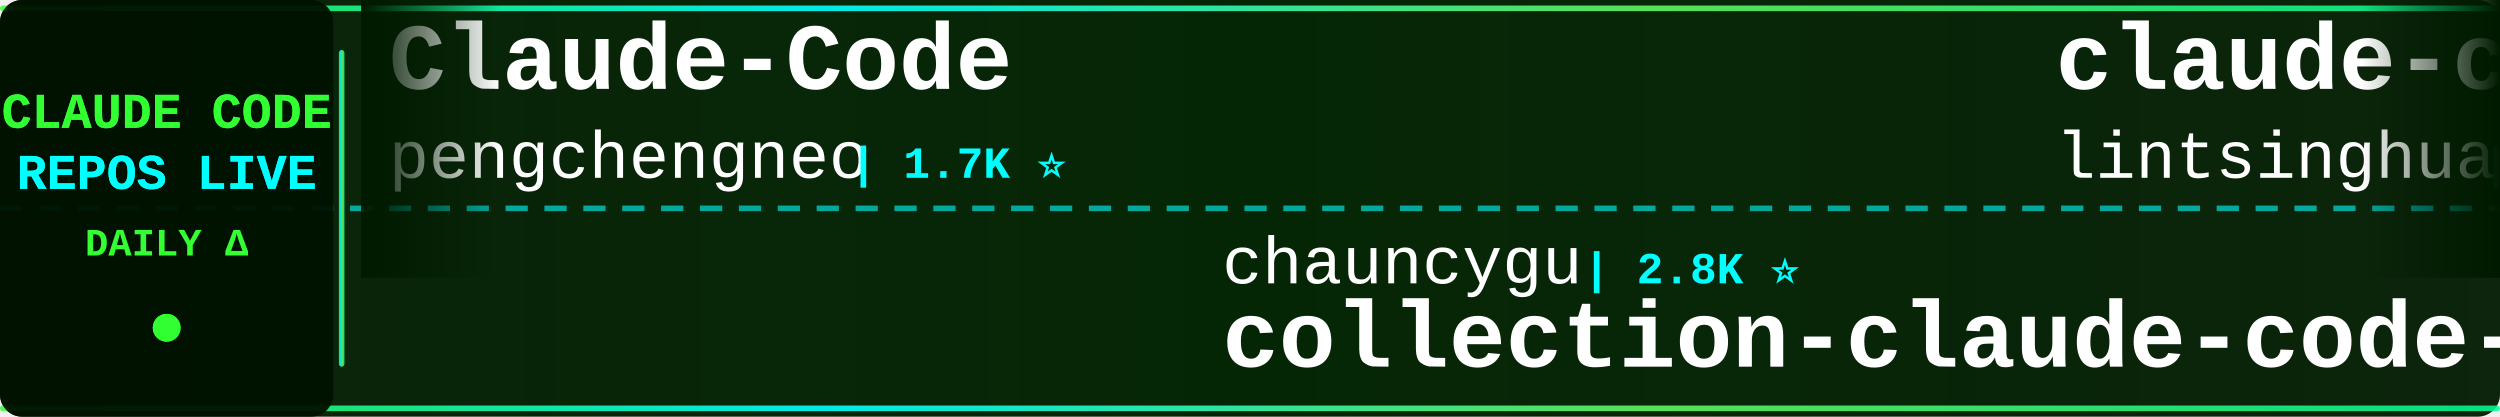
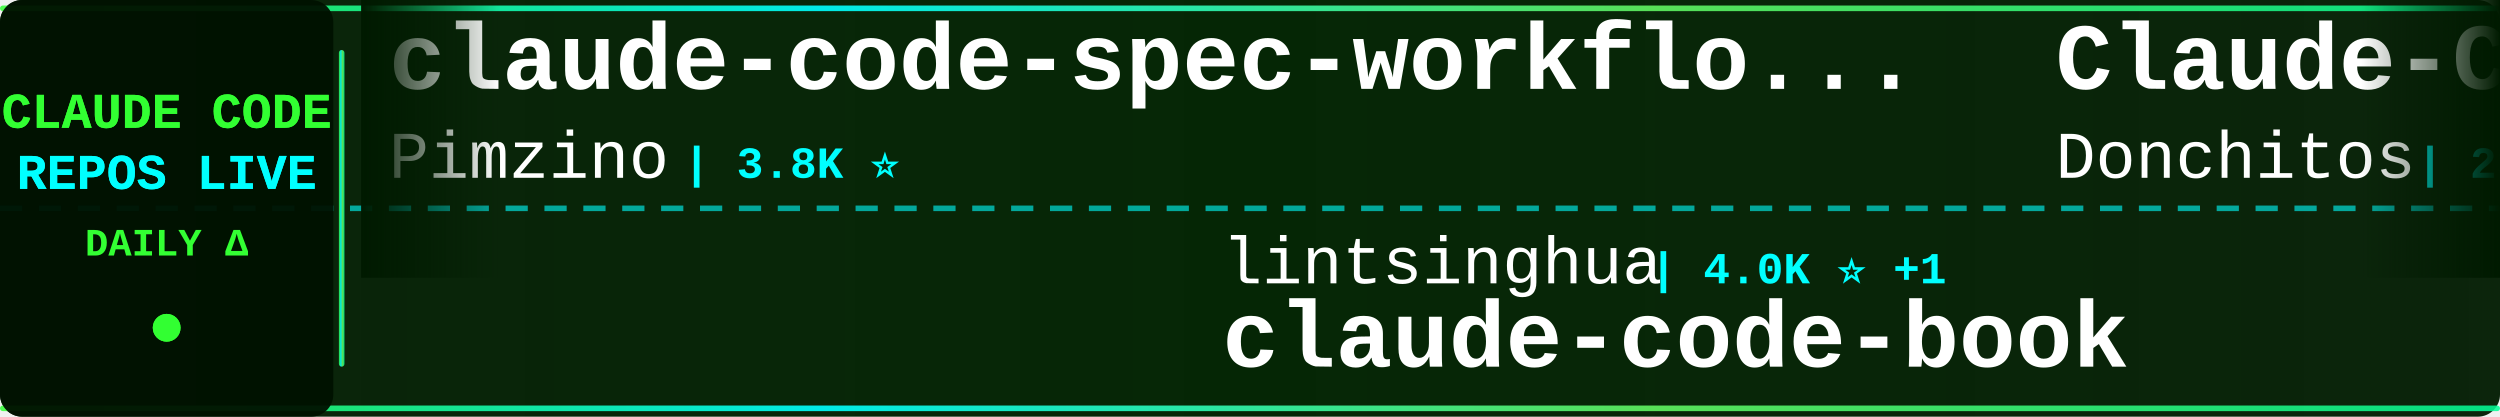
<svg xmlns="http://www.w3.org/2000/svg" width="900" height="150">
  <defs>
    <linearGradient id="tickerBg" x1="0%" y1="0%" x2="100%" y2="0%">
      <stop offset="0%" style="stop-color:#001a00;stop-opacity:0.95" />
      <stop offset="50%" style="stop-color:#002200;stop-opacity:0.98" />
      <stop offset="100%" style="stop-color:#001a00;stop-opacity:0.95" />
    </linearGradient>
    <linearGradient id="borderGrad" x1="0%" y1="0%" x2="100%" y2="0%">
      <stop offset="0%" style="stop-color:#33ff33;stop-opacity:0.85">
        <animate attributeName="stop-opacity" values="0.85;1;0.85" dur="2s" repeatCount="indefinite" />
      </stop>
      <stop offset="33%" style="stop-color:#00ffff;stop-opacity:0.9">
        <animate attributeName="stop-opacity" values="0.9;1;0.9" dur="2.2s" repeatCount="indefinite" />
      </stop>
      <stop offset="66%" style="stop-color:#66ff66;stop-opacity:0.85">
        <animate attributeName="stop-opacity" values="0.85;1;0.85" dur="1.8s" repeatCount="indefinite" />
      </stop>
      <stop offset="100%" style="stop-color:#00ff99;stop-opacity:0.85">
        <animate attributeName="stop-opacity" values="0.85;1;0.85" dur="2s" repeatCount="indefinite" />
      </stop>
    </linearGradient>
    <filter id="textGlow">
      <feGaussianBlur stdDeviation="0.1" result="coloredBlur" />
      <feMerge>
        <feMergeNode in="coloredBlur" />
        <feMergeNode in="SourceGraphic" />
      </feMerge>
    </filter>
    <filter id="metricGlow">
      <feGaussianBlur stdDeviation="0.2" result="coloredBlur" />
      <feMerge>
        <feMergeNode in="coloredBlur" />
        <feMergeNode in="SourceGraphic" />
      </feMerge>
    </filter>
    <linearGradient id="leftFade" x1="0%" y1="0%" x2="100%" y2="0%">
      <stop offset="0%" style="stop-color:#001a00;stop-opacity:1" />
      <stop offset="100%" style="stop-color:#001a00;stop-opacity:0" />
    </linearGradient>
    <linearGradient id="rightFade" x1="0%" y1="0%" x2="100%" y2="0%">
      <stop offset="0%" style="stop-color:#001a00;stop-opacity:0" />
      <stop offset="100%" style="stop-color:#001a00;stop-opacity:1" />
    </linearGradient>
  </defs>
  <rect width="900" height="150" fill="url(#tickerBg)" rx="8" />
  <rect x="0" y="2" width="900" height="2" fill="url(#borderGrad)" rx="1" />
  <rect x="0" y="146" width="900" height="2" fill="url(#borderGrad)" rx="1" />
  <line x1="0" y1="75" x2="900" y2="75" stroke="#00ffff" stroke-width="2" stroke-dasharray="8 6" opacity="0.6" />
  <rect x="0" y="0" width="120" height="150" fill="#001100" opacity="0.95" rx="8" />
  <text x="60" y="46" font-family="'Courier New', monospace" font-size="18" font-weight="bold" fill="#33ff33" text-anchor="middle" filter="url(#textGlow)">
    CLAUDE CODE
  </text>
  <text x="60" y="68" font-family="'Courier New', monospace" font-size="18" font-weight="bold" fill="#00ffff" text-anchor="middle" filter="url(#textGlow)">
    REPOS LIVE
  </text>
  <text x="60" y="92" font-family="'Courier New', monospace" font-size="14" font-weight="bold" fill="#33ff33" text-anchor="middle">
    DAILY Δ
  </text>
  <circle cx="60" cy="118" r="5" fill="#33ff33" filter="url(#metricGlow)">
    <animate attributeName="r" values="4;6;4" dur="1.5s" repeatCount="indefinite" />
    <animate attributeName="opacity" values="0.6;1;0.6" dur="1.5s" repeatCount="indefinite" />
  </circle>
  <rect x="122" y="18" width="2" height="114" fill="url(#borderGrad)" rx="1" />
  <clipPath id="tickerClip">
    <rect x="130" y="0" width="770" height="150" />
  </clipPath>
  <g clip-path="url(#tickerClip)">
    <g id="tickerItems">
      <animateTransform attributeName="transform" attributeType="XML" type="translate" from="0 0" to="-3000 0" dur="54s" repeatCount="indefinite" />
      <g transform="translate(0, 0)">
-         <text x="140" y="32" font-family="'Courier New', monospace" font-size="34" font-weight="bold" fill="#ffffff">Claude-Code</text>
-         <text x="140" y="64" font-family="'Courier New', monospace" font-size="24" font-weight="normal" fill="#ffffff" opacity="1.0">pengchengneo</text>
-         <text x="306" y="64" font-family="'Courier New', monospace" font-size="16" font-weight="bold" fill="#00ffff"> | 1.7K ⭐</text>
+         <text x="140" y="32" font-family="'Courier New', monospace" font-size="34" font-weight="bold" fill="#ffffff">claude-code-spec-workflo...</text>
+         <text x="140" y="64" font-family="'Courier New', monospace" font-size="24" font-weight="normal" fill="#ffffff" opacity="1.0">Pimzino</text>
+         <text x="246" y="64" font-family="'Courier New', monospace" font-size="16" font-weight="bold" fill="#00ffff"> | 3.8K ⭐</text>
      </g>
      <g transform="translate(300, 0)">
-         <text x="140" y="102" font-family="'Courier New', monospace" font-size="24" font-weight="normal" fill="#ffffff" opacity="1.0">chauncygu</text>
-         <text x="270" y="102" font-family="'Courier New', monospace" font-size="16" font-weight="bold" fill="#00ffff"> | 2.8K ⭐</text>
-         <text x="140" y="132" font-family="'Courier New', monospace" font-size="34" font-weight="bold" fill="#ffffff">collection-claude-code-s...</text>
+         <text x="140" y="102" font-family="'Courier New', monospace" font-size="24" font-weight="normal" fill="#ffffff" opacity="1.0">lintsinghua</text>
+         <text x="294" y="102" font-family="'Courier New', monospace" font-size="16" font-weight="bold" fill="#00ffff"> | 4.0K ⭐ +1</text>
+         <text x="140" y="132" font-family="'Courier New', monospace" font-size="34" font-weight="bold" fill="#ffffff">claude-code-book</text>
      </g>
      <g transform="translate(600, 0)">
-         <text x="140" y="32" font-family="'Courier New', monospace" font-size="34" font-weight="bold" fill="#ffffff">claude-code-book</text>
-         <text x="140" y="64" font-family="'Courier New', monospace" font-size="24" font-weight="normal" fill="#ffffff" opacity="1.0">lintsinghua</text>
-         <text x="294" y="64" font-family="'Courier New', monospace" font-size="16" font-weight="bold" fill="#00ffff"> | 4.0K ⭐</text>
+         <text x="140" y="32" font-family="'Courier New', monospace" font-size="34" font-weight="bold" fill="#ffffff">Claude-Code-Game-Studios</text>
+         <text x="140" y="64" font-family="'Courier New', monospace" font-size="24" font-weight="normal" fill="#ffffff" opacity="1.0">Donchitos</text>
+         <text x="270" y="64" font-family="'Courier New', monospace" font-size="16" font-weight="bold" fill="#00ffff"> | 23.6K ⭐ +4</text>
      </g>
      <g transform="translate(900, 0)">
-         <text x="140" y="102" font-family="'Courier New', monospace" font-size="24" font-weight="normal" fill="#ffffff" opacity="1.0">LING71671</text>
-         <text x="270" y="102" font-family="'Courier New', monospace" font-size="16" font-weight="bold" fill="#00ffff"> | 932 ⭐</text>
-         <text x="140" y="132" font-family="'Courier New', monospace" font-size="34" font-weight="bold" fill="#ffffff">Open-ClaudeCode</text>
+         <text x="140" y="102" font-family="'Courier New', monospace" font-size="24" font-weight="normal" fill="#ffffff" opacity="1.0">kodu-ai</text>
+         <text x="246" y="102" font-family="'Courier New', monospace" font-size="16" font-weight="bold" fill="#00ffff"> | 5.2K ⭐</text>
+         <text x="140" y="132" font-family="'Courier New', monospace" font-size="34" font-weight="bold" fill="#ffffff">claude-coder</text>
      </g>
      <g transform="translate(1200, 0)">
-         <text x="140" y="32" font-family="'Courier New', monospace" font-size="34" font-weight="bold" fill="#ffffff">sc-claude-code-files</text>
-         <text x="140" y="64" font-family="'Courier New', monospace" font-size="24" font-weight="normal" fill="#ffffff" opacity="1.0">https-deeplearning-ai</text>
-         <text x="414" y="64" font-family="'Courier New', monospace" font-size="16" font-weight="bold" fill="#00ffff"> | 538 ⭐</text>
+         <text x="140" y="32" font-family="'Courier New', monospace" font-size="34" font-weight="bold" fill="#ffffff">claude-code-templates</text>
+         <text x="140" y="64" font-family="'Courier New', monospace" font-size="24" font-weight="normal" fill="#ffffff" opacity="1.0">davila7</text>
+         <text x="246" y="64" font-family="'Courier New', monospace" font-size="16" font-weight="bold" fill="#00ffff"> | 30.1K ⭐ +6</text>
      </g>
      <g transform="translate(1500, 0)">
-         <text x="140" y="102" font-family="'Courier New', monospace" font-size="24" font-weight="normal" fill="#ffffff" opacity="1.0">daymade</text>
-         <text x="246" y="102" font-family="'Courier New', monospace" font-size="16" font-weight="bold" fill="#00ffff"> | 1.3K ⭐</text>
-         <text x="140" y="132" font-family="'Courier New', monospace" font-size="34" font-weight="bold" fill="#ffffff">claude-code-skills</text>
+         <text x="140" y="102" font-family="'Courier New', monospace" font-size="24" font-weight="normal" fill="#ffffff" opacity="1.0">OneRedOak</text>
+         <text x="270" y="102" font-family="'Courier New', monospace" font-size="16" font-weight="bold" fill="#00ffff"> | 3.9K ⭐</text>
+         <text x="140" y="132" font-family="'Courier New', monospace" font-size="34" font-weight="bold" fill="#ffffff">claude-code-workflows</text>
      </g>
      <g transform="translate(1800, 0)">
-         <text x="140" y="32" font-family="'Courier New', monospace" font-size="34" font-weight="bold" fill="#ffffff">claude-code-proxy</text>
-         <text x="140" y="64" font-family="'Courier New', monospace" font-size="24" font-weight="normal" fill="#ffffff" opacity="1.0">1rgs</text>
-         <text x="210" y="64" font-family="'Courier New', monospace" font-size="16" font-weight="bold" fill="#00ffff"> | 3.7K ⭐</text>
+         <text x="140" y="32" font-family="'Courier New', monospace" font-size="34" font-weight="bold" fill="#ffffff">claude-code-source</text>
+         <text x="140" y="64" font-family="'Courier New', monospace" font-size="24" font-weight="normal" fill="#ffffff" opacity="1.0">AprilNEA</text>
+         <text x="258" y="64" font-family="'Courier New', monospace" font-size="16" font-weight="bold" fill="#00ffff"> | 394 ⭐</text>
      </g>
      <g transform="translate(2100, 0)">
-         <text x="140" y="102" font-family="'Courier New', monospace" font-size="24" font-weight="normal" fill="#ffffff" opacity="1.0">Yuyz0112</text>
-         <text x="258" y="102" font-family="'Courier New', monospace" font-size="16" font-weight="bold" fill="#00ffff"> | 2.4K ⭐</text>
-         <text x="140" y="132" font-family="'Courier New', monospace" font-size="34" font-weight="bold" fill="#ffffff">claude-code-reverse</text>
+         <text x="140" y="102" font-family="'Courier New', monospace" font-size="24" font-weight="normal" fill="#ffffff" opacity="1.0">ding113</text>
+         <text x="246" y="102" font-family="'Courier New', monospace" font-size="16" font-weight="bold" fill="#00ffff"> | 3.3K ⭐</text>
+         <text x="140" y="132" font-family="'Courier New', monospace" font-size="34" font-weight="bold" fill="#ffffff">claude-code-hub</text>
      </g>
      <g transform="translate(2400, 0)">
-         <text x="140" y="32" font-family="'Courier New', monospace" font-size="34" font-weight="bold" fill="#ffffff">ECC</text>
-         <text x="140" y="64" font-family="'Courier New', monospace" font-size="24" font-weight="normal" fill="#ffffff" opacity="1.0">affaan-m</text>
-         <text x="258" y="64" font-family="'Courier New', monospace" font-size="16" font-weight="bold" fill="#00ffff"> | 237.3K ⭐ +25</text>
+         <text x="140" y="32" font-family="'Courier New', monospace" font-size="34" font-weight="bold" fill="#ffffff">claude-code-security-rev...</text>
+         <text x="140" y="64" font-family="'Courier New', monospace" font-size="24" font-weight="normal" fill="#ffffff" opacity="1.0">anthropics</text>
+         <text x="282" y="64" font-family="'Courier New', monospace" font-size="16" font-weight="bold" fill="#00ffff"> | 5.7K ⭐</text>
      </g>
      <g transform="translate(2700, 0)">
-         <text x="140" y="102" font-family="'Courier New', monospace" font-size="24" font-weight="normal" fill="#ffffff" opacity="1.0">lorryjovens-hub</text>
-         <text x="342" y="102" font-family="'Courier New', monospace" font-size="16" font-weight="bold" fill="#00ffff"> | 1.7K ⭐</text>
-         <text x="140" y="132" font-family="'Courier New', monospace" font-size="34" font-weight="bold" fill="#ffffff">claude-code-rust</text>
+         <text x="140" y="102" font-family="'Courier New', monospace" font-size="24" font-weight="normal" fill="#ffffff" opacity="1.0">hangsman</text>
+         <text x="258" y="102" font-family="'Courier New', monospace" font-size="16" font-weight="bold" fill="#00ffff"> | 790 ⭐</text>
+         <text x="140" y="132" font-family="'Courier New', monospace" font-size="34" font-weight="bold" fill="#ffffff">claude-code-source</text>
      </g>
      <g transform="translate(3000, 0)">
-         <text x="140" y="32" font-family="'Courier New', monospace" font-size="34" font-weight="bold" fill="#ffffff">Claude-Code</text>
-         <text x="140" y="64" font-family="'Courier New', monospace" font-size="24" font-weight="normal" fill="#ffffff" opacity="1.0">pengchengneo</text>
-         <text x="306" y="64" font-family="'Courier New', monospace" font-size="16" font-weight="bold" fill="#00ffff"> | 1.7K ⭐</text>
+         <text x="140" y="32" font-family="'Courier New', monospace" font-size="34" font-weight="bold" fill="#ffffff">claude-code-spec-workflo...</text>
+         <text x="140" y="64" font-family="'Courier New', monospace" font-size="24" font-weight="normal" fill="#ffffff" opacity="1.0">Pimzino</text>
+         <text x="246" y="64" font-family="'Courier New', monospace" font-size="16" font-weight="bold" fill="#00ffff"> | 3.8K ⭐</text>
      </g>
      <g transform="translate(3300, 0)">
-         <text x="140" y="102" font-family="'Courier New', monospace" font-size="24" font-weight="normal" fill="#ffffff" opacity="1.0">chauncygu</text>
-         <text x="270" y="102" font-family="'Courier New', monospace" font-size="16" font-weight="bold" fill="#00ffff"> | 2.8K ⭐</text>
-         <text x="140" y="132" font-family="'Courier New', monospace" font-size="34" font-weight="bold" fill="#ffffff">collection-claude-code-s...</text>
+         <text x="140" y="102" font-family="'Courier New', monospace" font-size="24" font-weight="normal" fill="#ffffff" opacity="1.0">lintsinghua</text>
+         <text x="294" y="102" font-family="'Courier New', monospace" font-size="16" font-weight="bold" fill="#00ffff"> | 4.0K ⭐ +1</text>
+         <text x="140" y="132" font-family="'Courier New', monospace" font-size="34" font-weight="bold" fill="#ffffff">claude-code-book</text>
      </g>
      <g transform="translate(3600, 0)">
-         <text x="140" y="32" font-family="'Courier New', monospace" font-size="34" font-weight="bold" fill="#ffffff">claude-code-book</text>
-         <text x="140" y="64" font-family="'Courier New', monospace" font-size="24" font-weight="normal" fill="#ffffff" opacity="1.0">lintsinghua</text>
-         <text x="294" y="64" font-family="'Courier New', monospace" font-size="16" font-weight="bold" fill="#00ffff"> | 4.0K ⭐</text>
+         <text x="140" y="32" font-family="'Courier New', monospace" font-size="34" font-weight="bold" fill="#ffffff">Claude-Code-Game-Studios</text>
+         <text x="140" y="64" font-family="'Courier New', monospace" font-size="24" font-weight="normal" fill="#ffffff" opacity="1.0">Donchitos</text>
+         <text x="270" y="64" font-family="'Courier New', monospace" font-size="16" font-weight="bold" fill="#00ffff"> | 23.6K ⭐ +4</text>
      </g>
      <g transform="translate(3900, 0)">
-         <text x="140" y="102" font-family="'Courier New', monospace" font-size="24" font-weight="normal" fill="#ffffff" opacity="1.0">LING71671</text>
-         <text x="270" y="102" font-family="'Courier New', monospace" font-size="16" font-weight="bold" fill="#00ffff"> | 932 ⭐</text>
-         <text x="140" y="132" font-family="'Courier New', monospace" font-size="34" font-weight="bold" fill="#ffffff">Open-ClaudeCode</text>
+         <text x="140" y="102" font-family="'Courier New', monospace" font-size="24" font-weight="normal" fill="#ffffff" opacity="1.0">kodu-ai</text>
+         <text x="246" y="102" font-family="'Courier New', monospace" font-size="16" font-weight="bold" fill="#00ffff"> | 5.2K ⭐</text>
+         <text x="140" y="132" font-family="'Courier New', monospace" font-size="34" font-weight="bold" fill="#ffffff">claude-coder</text>
      </g>
    </g>
  </g>
  <rect x="130" y="0" width="50" height="100" fill="url(#leftFade)" />
  <rect x="850" y="0" width="50" height="100" fill="url(#rightFade)" />
</svg>
